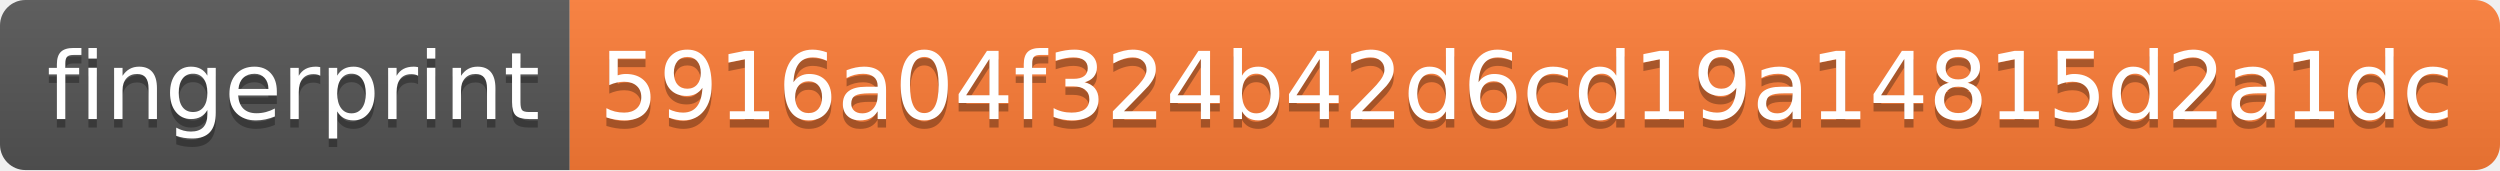
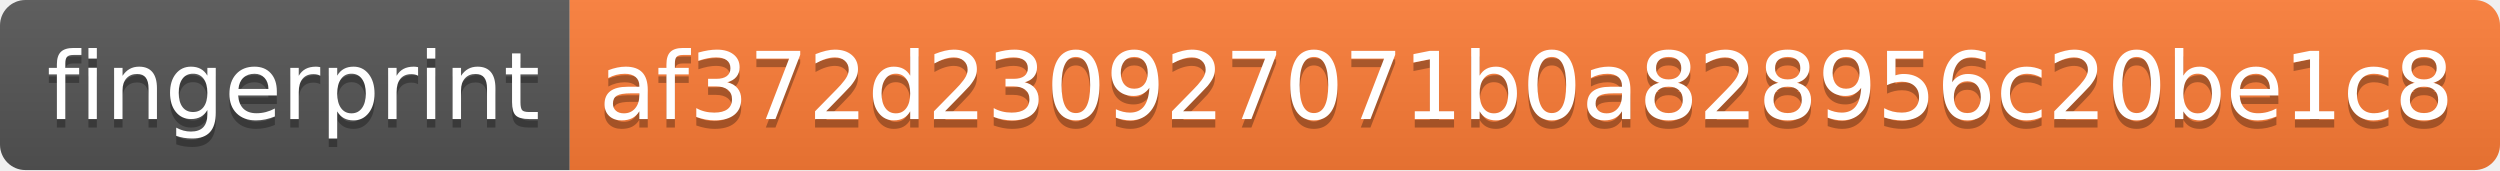
- <svg xmlns="http://www.w3.org/2000/svg" width="294" height="20" role="img" aria-label="fingerprint: 5916a04f324b42d6cd19a14815d2a1dc">
+ <svg xmlns="http://www.w3.org/2000/svg" width="294" height="20" role="img" aria-label="fingerprint: af372d230927071b0a828956c20be1c8">
  <linearGradient id="s" x2="0" y2="100%">
    <stop offset="0" stop-color="#bbb" stop-opacity=".1" />
    <stop offset="1" stop-opacity=".1" />
  </linearGradient>
  <clipPath id="r">
    <rect width="294" height="20" rx="3" fill="#fff" />
  </clipPath>
  <g clip-path="url(#r)">
    <rect width="67" height="20" fill="#555" />
    <rect x="67" width="227" height="20" fill="#fe7d37" />
    <rect width="294" height="20" fill="url(#s)" />
  </g>
  <g fill="#fff" text-anchor="middle" font-family="Verdana,Geneva,DejaVu Sans,sans-serif" text-rendering="geometricPrecision" font-size="110">
    <text aria-hidden="true" x="345" y="150" fill="#010101" fill-opacity=".3" transform="scale(.1)" textLength="570">fingerprint</text>
    <text x="345" y="140" transform="scale(.1)" fill="#fff" textLength="570">fingerprint</text>
-     <text aria-hidden="true" x="1795" y="150" fill="#010101" fill-opacity=".3" transform="scale(.1)" textLength="2170">5916a04f324b42d6cd19a14815d2a1dc</text>
-     <text x="1795" y="140" transform="scale(.1)" fill="#fff" textLength="2170">5916a04f324b42d6cd19a14815d2a1dc</text>
+     <text aria-hidden="true" x="1795" y="150" fill="#010101" fill-opacity=".3" transform="scale(.1)" textLength="2170">af372d230927071b0a828956c20be1c8</text>
+     <text x="1795" y="140" transform="scale(.1)" fill="#fff" textLength="2170">af372d230927071b0a828956c20be1c8</text>
  </g>
</svg>
